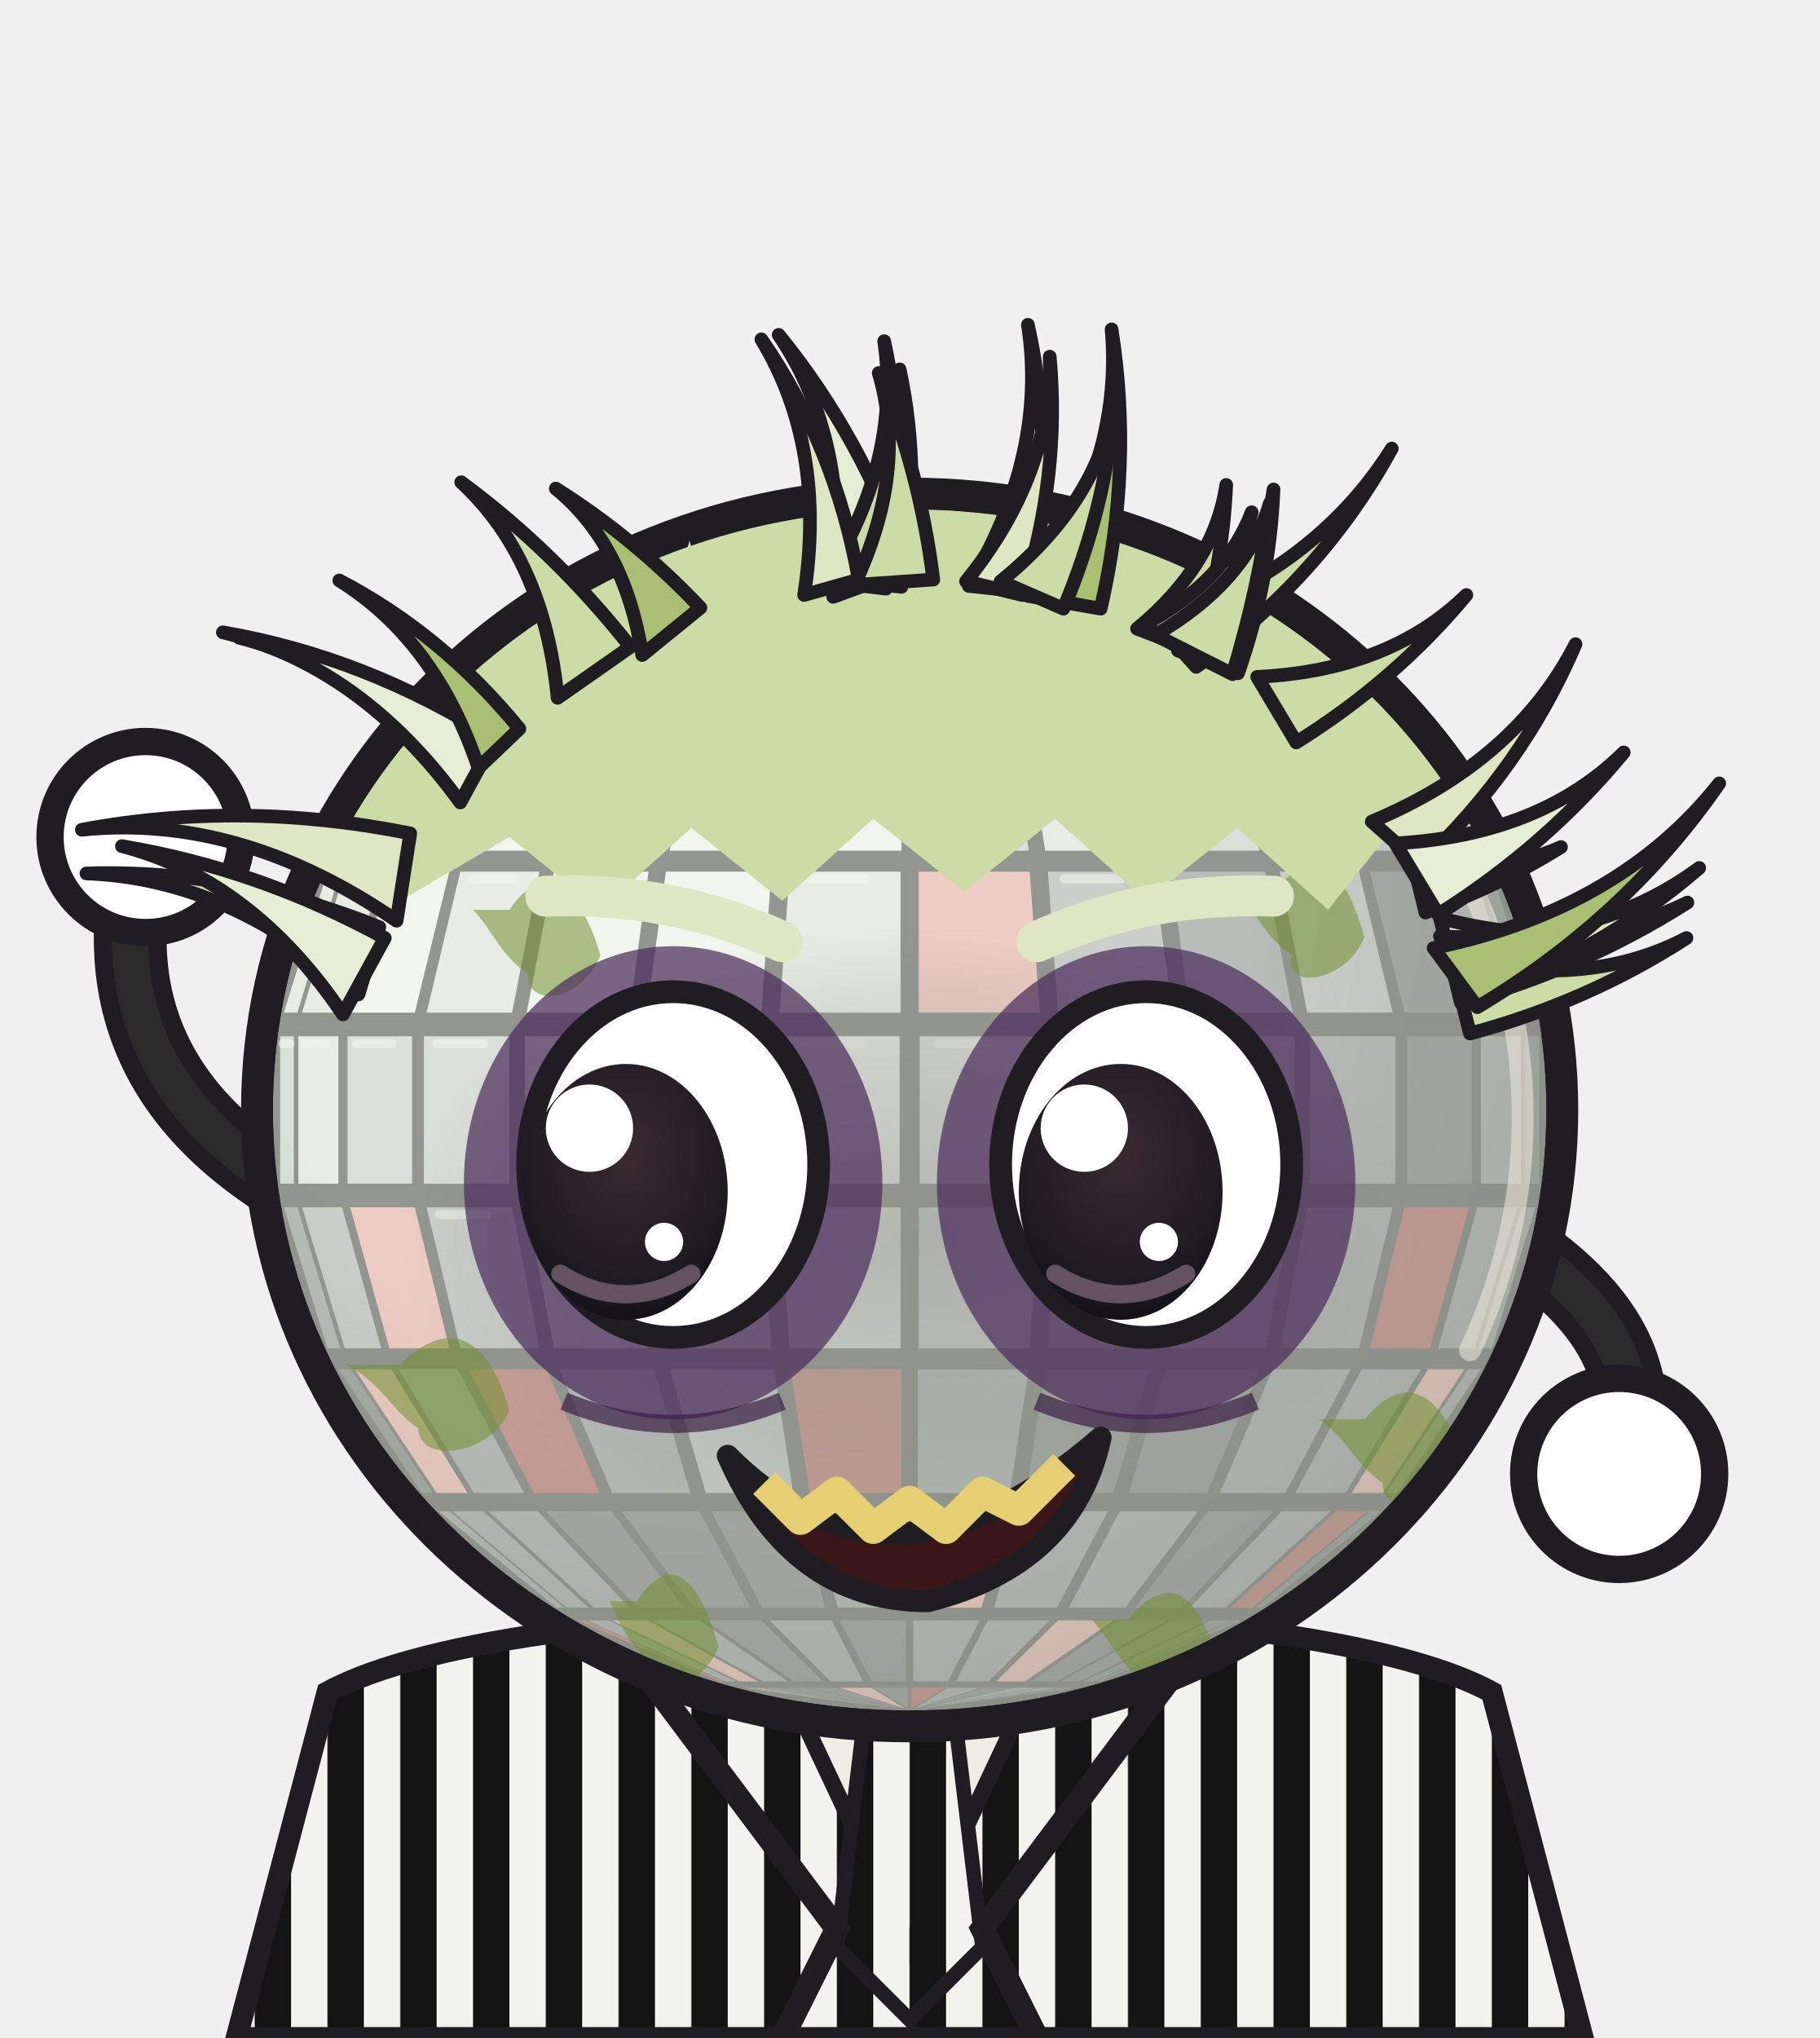
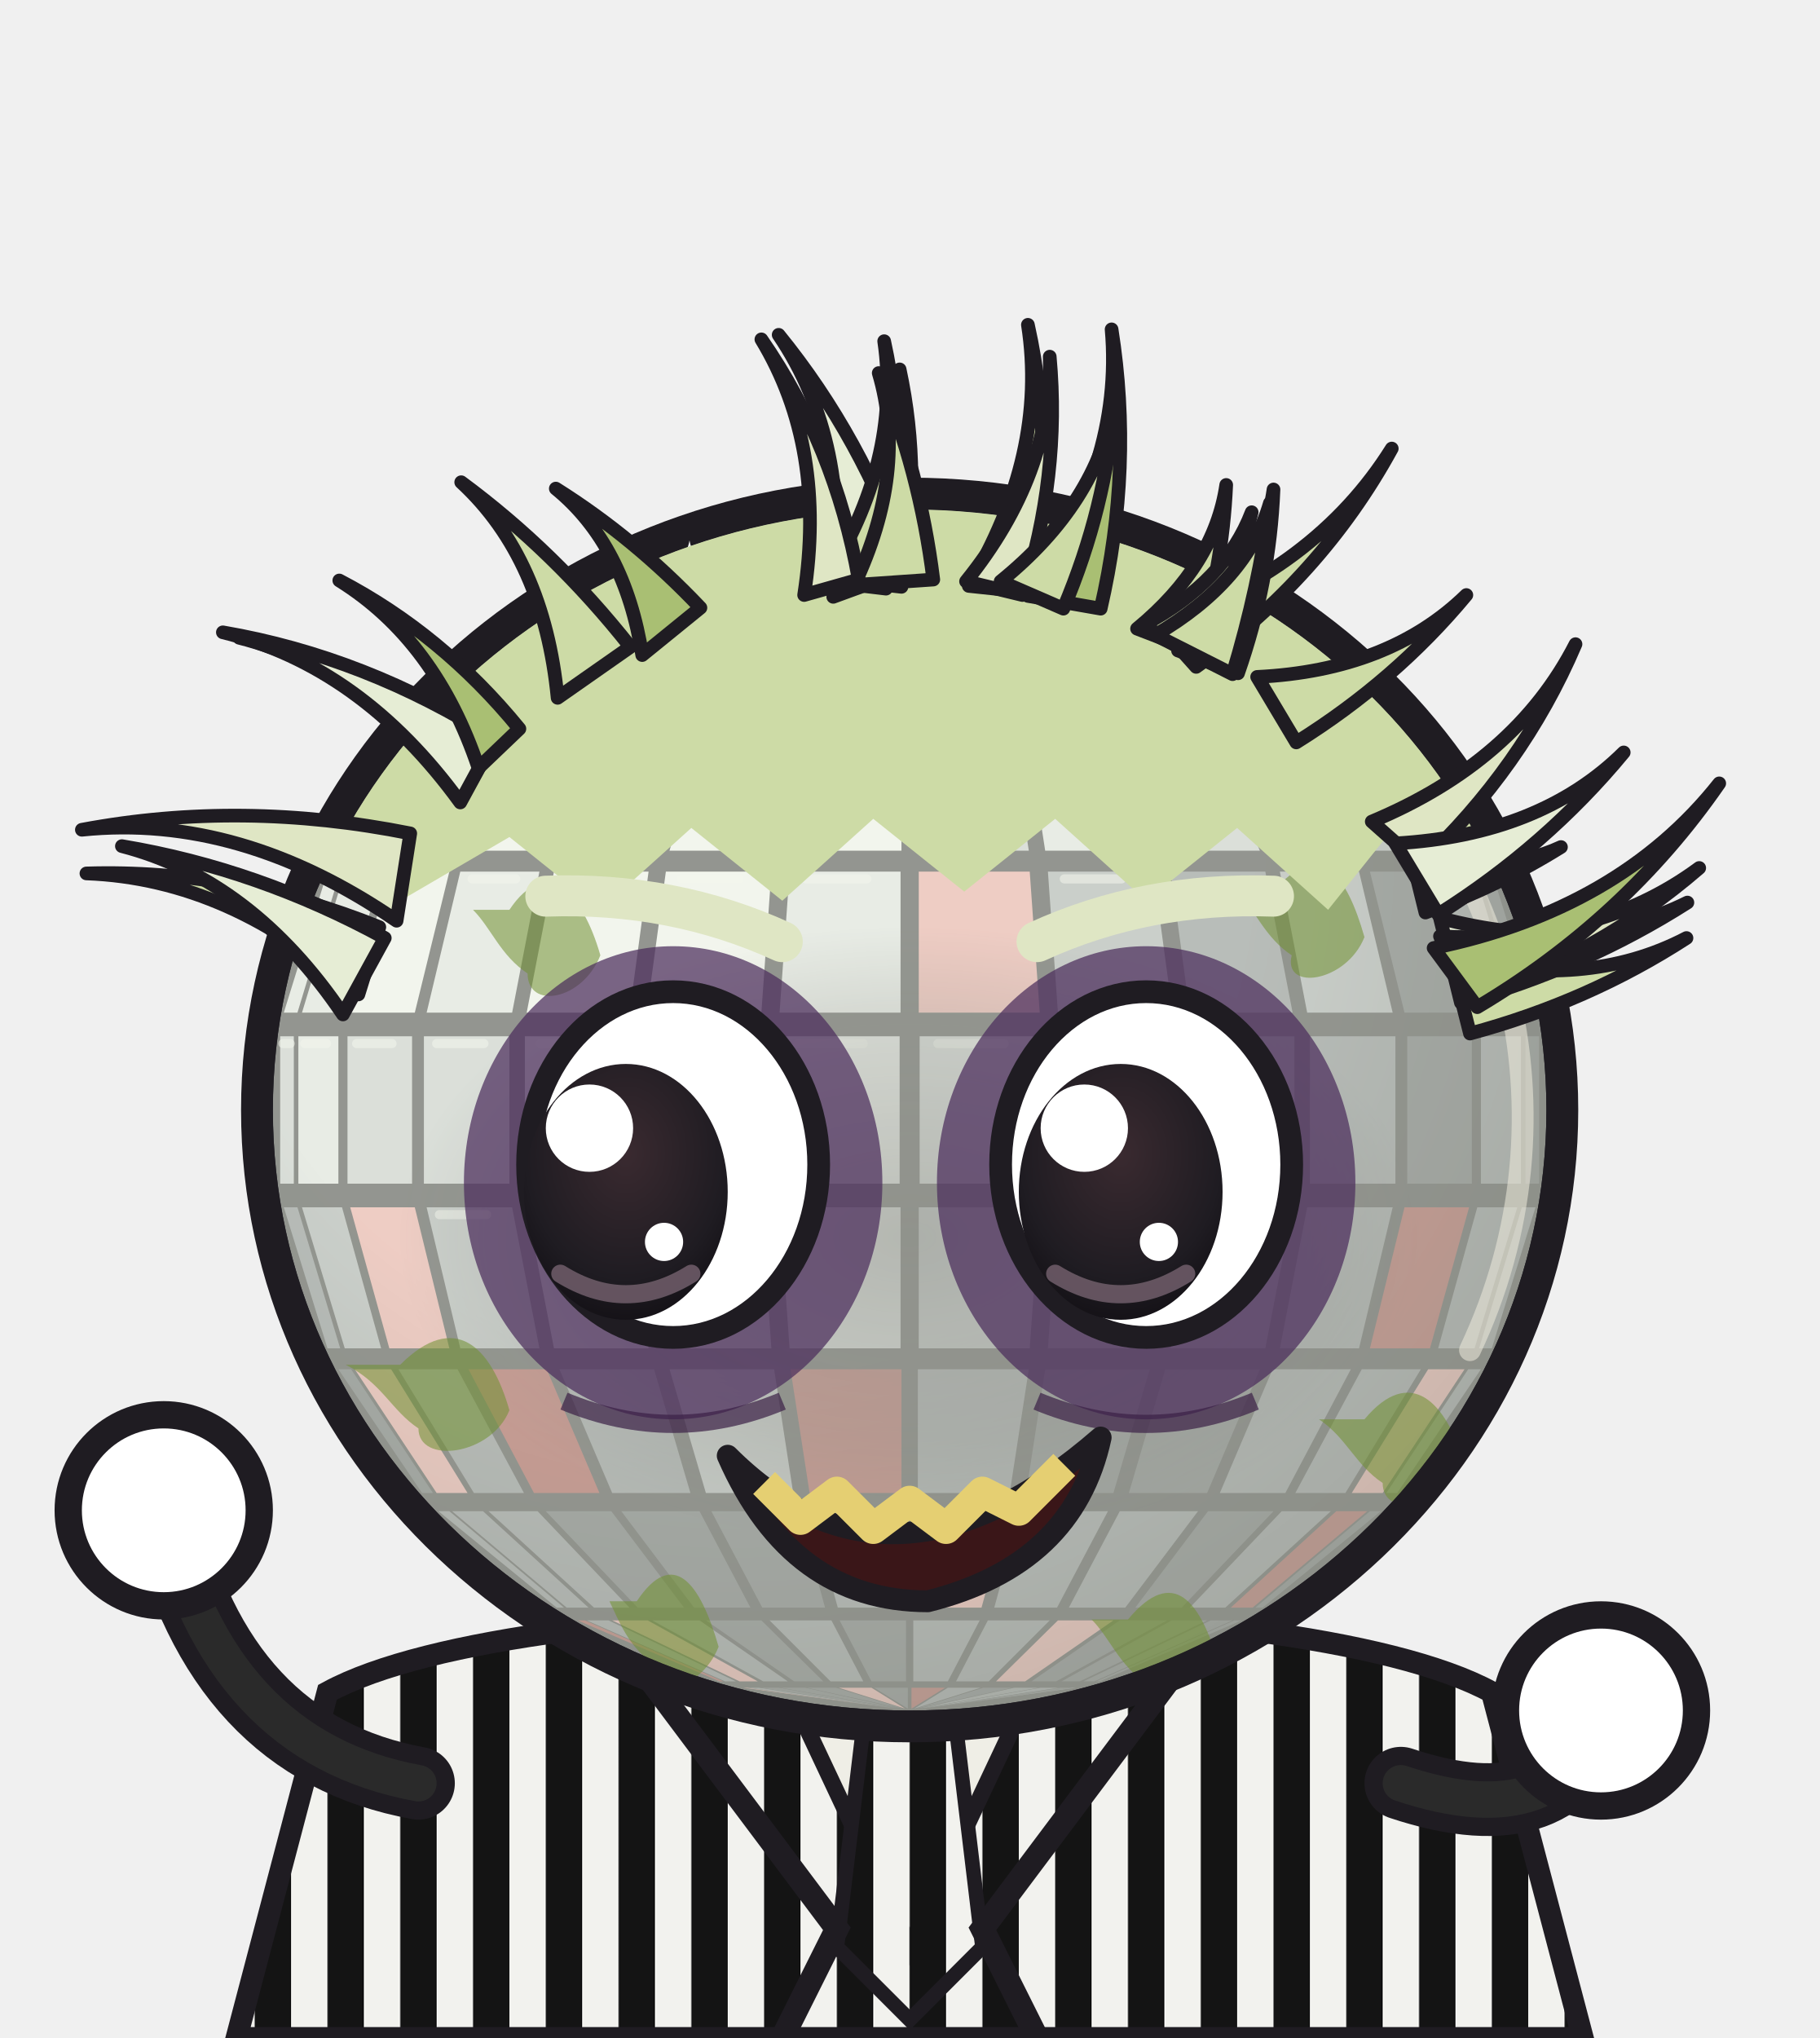
<svg xmlns="http://www.w3.org/2000/svg" viewBox="0 0 200 224" role="img" aria-label="Globinho fantasiado de fantasma de terno listrado, cabelo verde e olheiras">
-   <style>*{transform-box:view-box}.espia{transform-origin:100px 190px;animation:ginga 1s ease-in-out infinite alternate}@keyframes ginga{from{transform:rotate(-8deg)}to{transform:rotate(3deg)}}.braco-esq{animation:tchau .34s ease-in-out infinite alternate}@keyframes tchau{from{transform:rotate(-26deg)}to{transform:rotate(30deg)}}.olhos{animation:fecha 2.2s infinite}.palpebra{animation:abre 2.2s infinite}@keyframes fecha{0%,86%,100%{opacity:1}89%,94%{opacity:0}}@keyframes abre{0%,86%,100%{opacity:0}89%,94%{opacity:1}}@media (prefers-reduced-motion: reduce){*{animation:none!important}}</style>
+   <style>*{transform-box:view-box}.espia{transform-origin:100px 190px;animation:ginga 1s ease-in-out infinite alternate}@keyframes ginga{from{transform:rotate(-8deg)}to{transform:rotate(3deg)}}.braco-esq{animation:tchau .34s ease-in-out infinite alternate}@keyframes tchau{from{transform:rotate(-20deg)}to{transform:rotate(22deg)}}.olhos{animation:fecha 2.2s infinite}.palpebra{animation:abre 2.2s infinite}@keyframes fecha{0%,86%,100%{opacity:1}89%,94%{opacity:0}}@keyframes abre{0%,86%,100%{opacity:0}89%,94%{opacity:1}}@media (prefers-reduced-motion: reduce){*{animation:none!important}}</style>
  <defs>
    <clipPath id="cH2">
      <ellipse cx="100" cy="122" rx="70" ry="66" />
    </clipPath>
    <radialGradient id="sH2" cx="0.36" cy="0.3" r="0.82">
      <stop offset="0.5" stop-color="#000" stop-opacity="0" />
      <stop offset="1" stop-color="#000" stop-opacity="0.4" />
    </radialGradient>
    <radialGradient id="rH2" cx="0.5" cy="0.5" r="0.5">
      <stop offset="0" stop-color="#1F1C22" stop-opacity="0.5" />
      <stop offset="0.65" stop-color="#1F1C22" stop-opacity="0.26" />
      <stop offset="1" stop-color="#1F1C22" stop-opacity="0" />
    </radialGradient>
    <radialGradient id="iH2" cx="0.5" cy="0.35" r="0.7">
      <stop offset="0" stop-color="#3A2A30" />
      <stop offset="0.7" stop-color="#1F1C22" />
      <stop offset="1" stop-color="#120F14" />
    </radialGradient>
    <linearGradient id="tH2" x1="0" y1="0" x2="1" y2="0">
      <stop offset="0" stop-color="#7C808B" />
      <stop offset="0.35" stop-color="#FCFCFE" />
      <stop offset="1" stop-color="#A5A9B2" />
    </linearGradient>
  </defs>
  <defs>
    <pattern id="stH2" width="8" height="10" patternUnits="userSpaceOnUse">
      <rect x="0.0" width="4.0" height="10" fill="#f2f2ee" />
      <rect x="4.0" width="4.0" height="10" fill="#141414" />
    </pattern>
  </defs>
  <g class="espia">
    <path d="M36,186 C58,174 142,174 164,186 L174,224 L26,224Z" fill="url(#stH2)" stroke="#1F1C22" stroke-width="2.4" />
    <path d="M84,180 L100,214 L116,180Z" fill="#efeee6" stroke="#1F1C22" stroke-width="1.8" />
    <path d="M95,189 L105,189 L108,214 L100,222 L92,214Z" fill="url(#stH2)" stroke="#1F1C22" stroke-width="1.6" />
    <path d="M68,180 L92,212 L86,224 M132,180 L108,212 L114,224" fill="none" stroke="#1F1C22" stroke-width="2.6" />
-     <g class="braco braco-esq" style="transform-origin:38px 134px">
-       <path d="M38,134 Q8,120 16,92" fill="none" stroke="#1F1C22" stroke-width="8" stroke-linecap="round" />
-       <path d="M38,134 Q8,120 16,92" fill="none" stroke="#2a2a2a" stroke-width="4" stroke-linecap="round" />
-       <circle cx="16" cy="92" r="10.5" fill="#FFFFFF" stroke="#1F1C22" stroke-width="3" />
-       <circle cx="19.5" cy="88" r="2.2" fill="#fff" opacity=".7" />
-     </g>
-     <g class="braco braco-dir" style="transform-origin:162px 134px">
-       <path d="M162,134 Q184,146 178,162" fill="none" stroke="#1F1C22" stroke-width="8" stroke-linecap="round" />
-       <path d="M162,134 Q184,146 178,162" fill="none" stroke="#2a2a2a" stroke-width="4" stroke-linecap="round" />
-       <circle cx="178" cy="162" r="10.5" fill="#FFFFFF" stroke="#1F1C22" stroke-width="3" />
-       <circle cx="181.5" cy="158" r="2.2" fill="#fff" opacity=".7" />
+     <g class="braco braco-esq" style="transform-origin:46px 196px">
+       <path d="M46,196 Q24,192 18,166" fill="none" stroke="#1F1C22" stroke-width="8" stroke-linecap="round" />
+       <path d="M46,196 Q24,192 18,166" fill="none" stroke="#2a2a2a" stroke-width="4" stroke-linecap="round" />
+       <circle cx="18" cy="166" r="10.5" fill="#FFFFFF" stroke="#1F1C22" stroke-width="3" />
+       <circle cx="21.5" cy="162" r="2.2" fill="#fff" opacity=".7" />
+     </g>
+     <g class="braco braco-dir" style="transform-origin:154px 196px">
+       <path d="M154,196 Q172,202 176,188" fill="none" stroke="#1F1C22" stroke-width="8" stroke-linecap="round" />
+       <path d="M154,196 Q172,202 176,188" fill="none" stroke="#2a2a2a" stroke-width="4" stroke-linecap="round" />
+       <circle cx="176" cy="188" r="10.5" fill="#FFFFFF" stroke="#1F1C22" stroke-width="3" />
+       <circle cx="179.5" cy="184" r="2.2" fill="#fff" opacity=".7" />
    </g>
    <g class="corpo">
      <ellipse cx="100" cy="122" rx="73.5" ry="69.5" fill="#1F1C22" />
      <g class="facetas" clip-path="url(#cH2)">
        <ellipse cx="100" cy="122" rx="70" ry="66" fill="#2A2930" />
        <path d="M98.6,56.2 L98.6,56.2 L82.1,58.5 L81.7,58.5Z" fill="#E6E8ED" />
        <path d="M98.7,56.2 L98.7,56.2 L83.4,58.5 L82.2,58.5Z" fill="#C9CCD3" />
        <path d="M98.8,56.2 L98.8,56.2 L85.6,58.5 L83.6,58.5Z" fill="#E6E8ED" />
        <path d="M99.0,56.2 L99.0,56.2 L88.5,58.5 L85.8,58.5Z" fill="#E6E8ED" />
        <path d="M99.3,56.2 L99.3,56.2 L91.9,58.5 L88.7,58.5Z" fill="#E6E8ED" />
        <path d="M99.5,56.2 L99.5,56.2 L95.8,58.5 L92.2,58.5Z" fill="#E6E8ED" />
        <path d="M99.8,56.2 L99.8,56.2 L99.8,58.5 L96.1,58.5Z" fill="#E6E8ED" />
        <path d="M100.2,56.2 L100.2,56.2 L103.9,58.5 L100.2,58.5Z" fill="#C9CCD3" />
        <path d="M100.5,56.2 L100.5,56.2 L107.8,58.5 L104.2,58.5Z" fill="#E6E8ED" />
        <path d="M100.7,56.2 L100.7,56.2 L111.3,58.5 L108.1,58.5Z" fill="#C9CCD3" />
        <path d="M101.0,56.2 L101.0,56.2 L114.2,58.5 L111.5,58.5Z" fill="#C9CCD3" />
        <path d="M101.2,56.2 L101.2,56.2 L116.4,58.5 L114.4,58.5Z" fill="#C9CCD3" />
        <path d="M101.3,56.2 L101.3,56.2 L117.8,58.5 L116.6,58.5Z" fill="#A5A9B2" />
        <path d="M101.4,56.2 L101.4,56.2 L118.3,58.5 L117.9,58.5Z" fill="#C9CCD3" />
        <path d="M79.1,59.2 L79.5,59.2 L64.3,65.9 L63.5,65.9Z" fill="#E6E8ED" />
        <path d="M79.7,59.2 L80.9,59.2 L66.9,65.9 L64.5,65.9Z" fill="#FCFCFE" />
        <path d="M81.3,59.2 L83.3,59.2 L71.2,65.9 L67.3,65.9Z" fill="#F4A3A3" />
        <path d="M83.9,59.2 L86.6,59.2 L76.9,65.9 L71.7,65.9Z" fill="#F4A3A3" />
        <path d="M87.3,59.2 L90.5,59.2 L83.7,65.9 L77.6,65.9Z" fill="#FCFCFE" />
        <path d="M91.3,59.2 L94.9,59.2 L91.4,65.9 L84.6,65.9Z" fill="#E6E8ED" />
        <path d="M95.8,59.2 L99.6,59.2 L99.6,65.9 L92.3,65.9Z" fill="#E6E8ED" />
        <path d="M100.4,59.2 L104.2,59.2 L107.7,65.9 L100.4,65.9Z" fill="#C9CCD3" />
        <path d="M105.1,59.2 L108.7,59.2 L115.4,65.9 L108.6,65.9Z" fill="#C9CCD3" />
        <path d="M109.5,59.2 L112.7,59.2 L122.4,65.9 L116.3,65.9Z" fill="#E6E8ED" />
        <path d="M113.4,59.2 L116.1,59.2 L128.3,65.9 L123.1,65.9Z" fill="#C9CCD3" />
        <path d="M116.7,59.2 L118.7,59.2 L132.7,65.9 L128.8,65.9Z" fill="#C9CCD3" />
        <path d="M119.1,59.2 L120.3,59.2 L135.5,65.9 L133.1,65.9Z" fill="#C9CCD3" />
        <path d="M120.5,59.2 L120.9,59.2 L136.5,65.9 L135.7,65.9Z" fill="#A5A9B2" />
        <path d="M61.2,67.3 L62.0,67.3 L49.4,77.9 L48.2,77.9Z" fill="#E6E8ED" />
        <path d="M62.3,67.3 L64.7,67.3 L53.1,77.9 L49.7,77.9Z" fill="#FCFCFE" />
        <path d="M65.3,67.3 L69.2,67.3 L59.1,77.9 L53.7,77.9Z" fill="#E6E8ED" />
        <path d="M70.1,67.3 L75.2,67.3 L67.2,77.9 L60.0,77.9Z" fill="#FCFCFE" />
        <path d="M76.3,67.3 L82.5,67.3 L76.9,77.9 L68.3,77.9Z" fill="#E6E8ED" />
        <path d="M83.8,67.3 L90.7,67.3 L87.8,77.9 L78.2,77.9Z" fill="#FCFCFE" />
        <path d="M92.1,67.3 L99.3,67.3 L99.3,77.9 L89.2,77.9Z" fill="#FCFCFE" />
        <path d="M100.7,67.3 L107.9,67.3 L110.8,77.9 L100.7,77.9Z" fill="#E6E8ED" />
        <path d="M109.3,67.3 L116.2,67.3 L121.8,77.9 L112.2,77.9Z" fill="#E6E8ED" />
        <path d="M117.5,67.3 L123.7,67.3 L131.7,77.9 L123.1,77.9Z" fill="#C9CCD3" />
        <path d="M124.8,67.3 L129.9,67.3 L140.0,77.9 L132.8,77.9Z" fill="#C9CCD3" />
        <path d="M130.8,67.3 L134.7,67.3 L146.3,77.9 L140.9,77.9Z" fill="#7C808B" />
        <path d="M135.3,67.3 L137.7,67.3 L150.3,77.9 L146.9,77.9Z" fill="#A5A9B2" />
        <path d="M138.0,67.3 L138.8,67.3 L151.8,77.9 L150.6,77.9Z" fill="#7C808B" />
        <path d="M46.4,79.9 L47.6,79.9 L38.6,93.5 L37.2,93.5Z" fill="#FCFCFE" />
        <path d="M48.0,79.9 L51.4,79.9 L43.0,93.5 L39.0,93.5Z" fill="#E6E8ED" />
        <path d="M52.1,79.9 L57.6,79.9 L50.3,93.5 L43.8,93.5Z" fill="#FCFCFE" />
        <path d="M58.7,79.9 L65.9,79.9 L60.1,93.5 L51.5,93.5Z" fill="#FCFCFE" />
        <path d="M67.3,79.9 L75.9,79.9 L71.9,93.5 L61.5,93.5Z" fill="#FCFCFE" />
        <path d="M77.6,79.9 L87.2,79.9 L85.1,93.5 L73.6,93.5Z" fill="#FCFCFE" />
        <path d="M89.0,79.9 L99.1,79.9 L99.1,93.5 L86.9,93.5Z" fill="#FCFCFE" />
        <path d="M100.9,79.9 L111.0,79.9 L113.1,93.5 L100.9,93.5Z" fill="#C9CCD3" />
        <path d="M112.8,79.9 L122.4,79.9 L126.4,93.5 L114.9,93.5Z" fill="#E6E8ED" />
        <path d="M124.1,79.9 L132.7,79.9 L138.5,93.5 L128.1,93.5Z" fill="#C9CCD3" />
        <path d="M134.1,79.9 L141.3,79.9 L148.5,93.5 L139.9,93.5Z" fill="#7C808B" />
        <path d="M142.4,79.9 L147.9,79.9 L156.2,93.5 L149.7,93.5Z" fill="#A5A9B2" />
        <path d="M148.6,79.9 L152.0,79.9 L161.0,93.5 L157.0,93.5Z" fill="#555862" />
        <path d="M152.4,79.9 L153.6,79.9 L162.8,93.5 L161.4,93.5Z" fill="#555862" />
        <path d="M36.0,95.8 L37.4,95.8 L32.7,111.3 L31.2,111.3Z" fill="#E6E8ED" />
        <path d="M37.9,95.8 L41.9,95.8 L37.6,111.3 L33.2,111.3Z" fill="#E6E8ED" />
        <path d="M42.8,95.8 L49.4,95.8 L45.6,111.3 L38.5,111.3Z" fill="#FCFCFE" />
        <path d="M50.6,95.8 L59.3,95.8 L56.3,111.3 L46.9,111.3Z" fill="#E6E8ED" />
        <path d="M60.9,95.8 L71.3,95.8 L69.2,111.3 L57.9,111.3Z" fill="#FCFCFE" />
        <path d="M73.2,95.8 L84.8,95.8 L83.7,111.3 L71.1,111.3Z" fill="#FCFCFE" />
        <path d="M86.8,95.8 L99.0,95.8 L99.0,111.3 L85.7,111.3Z" fill="#E6E8ED" />
        <path d="M101.0,95.8 L113.2,95.8 L114.3,111.3 L101.0,111.3Z" fill="#F4A3A3" />
        <path d="M115.2,95.8 L126.8,95.8 L128.9,111.3 L116.3,111.3Z" fill="#A5A9B2" />
        <path d="M128.7,95.8 L139.1,95.8 L142.1,111.3 L130.8,111.3Z" fill="#7C808B" />
        <path d="M140.7,95.8 L149.4,95.8 L153.1,111.3 L143.7,111.3Z" fill="#A5A9B2" />
        <path d="M150.6,95.8 L157.2,95.8 L161.5,111.3 L154.4,111.3Z" fill="#555862" />
        <path d="M158.1,95.8 L162.1,95.8 L166.8,111.3 L162.4,111.3Z" fill="#7C808B" />
        <path d="M162.6,95.8 L164.0,95.8 L168.8,111.3 L167.3,111.3Z" fill="#555862" />
        <path d="M30.8,113.9 L32.3,113.9 L32.3,130.1 L30.8,130.1Z" fill="#C9CCD3" />
        <path d="M32.8,113.9 L37.2,113.9 L37.2,130.1 L32.8,130.1Z" fill="#E6E8ED" />
        <path d="M38.2,113.9 L45.3,113.9 L45.3,130.1 L38.2,130.1Z" fill="#C9CCD3" />
        <path d="M46.6,113.9 L56.0,113.9 L56.0,130.1 L46.6,130.1Z" fill="#C9CCD3" />
        <path d="M57.7,113.9 L69.0,113.9 L69.0,130.1 L57.7,130.1Z" fill="#E6E8ED" />
        <path d="M71.0,113.9 L83.6,113.9 L83.6,130.1 L71.0,130.1Z" fill="#E6E8ED" />
        <path d="M85.7,113.9 L98.9,113.9 L98.9,130.1 L85.7,130.1Z" fill="#E6E8ED" />
        <path d="M101.1,113.9 L114.3,113.9 L114.3,130.1 L101.1,130.1Z" fill="#C9CCD3" />
        <path d="M116.4,113.9 L129.0,113.9 L129.0,130.1 L116.4,130.1Z" fill="#A33A3A" />
        <path d="M131.0,113.9 L142.3,113.9 L142.3,130.1 L131.0,130.1Z" fill="#7C808B" />
        <path d="M144.0,113.9 L153.4,113.9 L153.4,130.1 L144.0,130.1Z" fill="#7C808B" />
        <path d="M154.7,113.9 L161.8,113.9 L161.8,130.1 L154.7,130.1Z" fill="#555862" />
        <path d="M162.8,113.9 L167.2,113.9 L167.2,130.1 L162.8,130.1Z" fill="#7C808B" />
        <path d="M167.7,113.9 L169.2,113.9 L169.2,130.1 L167.7,130.1Z" fill="#555862" />
        <path d="M31.2,132.7 L32.7,132.7 L37.4,148.2 L36.0,148.2Z" fill="#7C808B" />
        <path d="M33.2,132.7 L37.6,132.7 L41.9,148.2 L37.9,148.2Z" fill="#A5A9B2" />
        <path d="M38.5,132.7 L45.6,132.7 L49.4,148.2 L42.8,148.2Z" fill="#F4A3A3" />
        <path d="M46.9,132.7 L56.3,132.7 L59.3,148.2 L50.6,148.2Z" fill="#A5A9B2" />
        <path d="M57.9,132.7 L69.2,132.7 L71.3,148.2 L60.9,148.2Z" fill="#C9CCD3" />
        <path d="M71.1,132.7 L83.7,132.7 L84.8,148.2 L73.2,148.2Z" fill="#C9CCD3" />
        <path d="M85.7,132.7 L99.0,132.7 L99.0,148.2 L86.8,148.2Z" fill="#C9CCD3" />
        <path d="M101.0,132.7 L114.3,132.7 L113.2,148.2 L101.0,148.2Z" fill="#A5A9B2" />
        <path d="M116.3,132.7 L128.9,132.7 L126.8,148.2 L115.2,148.2Z" fill="#7C808B" />
        <path d="M130.8,132.7 L142.1,132.7 L139.1,148.2 L128.7,148.2Z" fill="#7C808B" />
        <path d="M143.7,132.7 L153.1,132.7 L149.4,148.2 L140.7,148.2Z" fill="#7C808B" />
        <path d="M154.4,132.7 L161.5,132.7 L157.2,148.2 L150.6,148.2Z" fill="#A33A3A" />
        <path d="M162.4,132.7 L166.8,132.7 L162.1,148.2 L158.1,148.2Z" fill="#7C808B" />
        <path d="M167.3,132.7 L168.8,132.7 L164.0,148.2 L162.6,148.2Z" fill="#7C808B" />
        <path d="M37.2,150.5 L38.6,150.5 L47.6,164.1 L46.4,164.1Z" fill="#555862" />
        <path d="M39.0,150.5 L43.0,150.5 L51.4,164.1 L48.0,164.1Z" fill="#F4A3A3" />
        <path d="M43.8,150.5 L50.3,150.5 L57.6,164.1 L52.1,164.1Z" fill="#7C808B" />
        <path d="M51.5,150.5 L60.1,150.5 L65.9,164.1 L58.7,164.1Z" fill="#A33A3A" />
        <path d="M61.5,150.5 L71.9,150.5 L75.9,164.1 L67.3,164.1Z" fill="#7C808B" />
        <path d="M73.6,150.5 L85.1,150.5 L87.2,164.1 L77.6,164.1Z" fill="#A5A9B2" />
        <path d="M86.9,150.5 L99.1,150.5 L99.1,164.1 L89.0,164.1Z" fill="#A33A3A" />
        <path d="M100.9,150.5 L113.1,150.5 L111.0,164.1 L100.9,164.1Z" fill="#7C808B" />
        <path d="M114.9,150.5 L126.4,150.5 L122.4,164.1 L112.8,164.1Z" fill="#555862" />
        <path d="M128.1,150.5 L138.5,150.5 L132.7,164.1 L124.1,164.1Z" fill="#555862" />
        <path d="M139.9,150.5 L148.5,150.5 L141.3,164.1 L134.1,164.1Z" fill="#7C808B" />
        <path d="M149.7,150.5 L156.2,150.5 L147.9,164.1 L142.4,164.1Z" fill="#7C808B" />
        <path d="M157.0,150.5 L161.0,150.5 L152.0,164.1 L148.6,164.1Z" fill="#F4A3A3" />
        <path d="M161.4,150.5 L162.8,150.5 L153.6,164.1 L152.4,164.1Z" fill="#7C808B" />
        <path d="M48.2,166.1 L49.4,166.1 L62.0,176.7 L61.2,176.7Z" fill="#7C808B" />
        <path d="M49.7,166.1 L53.1,166.1 L64.7,176.7 L62.3,176.7Z" fill="#7C808B" />
        <path d="M53.7,166.1 L59.1,166.1 L69.2,176.7 L65.3,176.7Z" fill="#7C808B" />
        <path d="M60.0,166.1 L67.2,166.1 L75.2,176.7 L70.1,176.7Z" fill="#555862" />
        <path d="M68.3,166.1 L76.9,166.1 L82.5,176.7 L76.3,176.7Z" fill="#555862" />
        <path d="M78.2,166.1 L87.8,166.1 L90.7,176.7 L83.8,176.7Z" fill="#555862" />
        <path d="M89.2,166.1 L99.3,166.1 L99.3,176.7 L92.1,176.7Z" fill="#7C808B" />
        <path d="M100.7,166.1 L110.8,166.1 L107.9,176.7 L100.7,176.7Z" fill="#F4A3A3" />
        <path d="M112.2,166.1 L121.8,166.1 L116.2,176.7 L109.3,176.7Z" fill="#7C808B" />
        <path d="M123.1,166.1 L131.7,166.1 L123.7,176.7 L117.5,176.7Z" fill="#7C808B" />
        <path d="M132.8,166.1 L140.0,166.1 L129.9,176.7 L124.8,176.7Z" fill="#555862" />
        <path d="M140.9,166.1 L146.3,166.1 L134.7,176.7 L130.8,176.7Z" fill="#7C808B" />
        <path d="M146.9,166.1 L150.3,166.1 L137.7,176.7 L135.3,176.7Z" fill="#A33A3A" />
        <path d="M150.6,166.1 L151.8,166.1 L138.8,176.7 L138.0,176.7Z" fill="#555862" />
        <path d="M63.5,178.1 L64.3,178.1 L79.5,184.8 L79.1,184.8Z" fill="#A33A3A" />
        <path d="M64.5,178.1 L66.9,178.1 L80.9,184.8 L79.7,184.8Z" fill="#7C808B" />
        <path d="M67.3,178.1 L71.2,178.1 L83.3,184.8 L81.3,184.8Z" fill="#F4A3A3" />
        <path d="M71.7,178.1 L76.9,178.1 L86.6,184.8 L83.9,184.8Z" fill="#7C808B" />
        <path d="M77.6,178.1 L83.7,178.1 L90.5,184.8 L87.3,184.8Z" fill="#555862" />
        <path d="M84.6,178.1 L91.4,178.1 L94.9,184.8 L91.3,184.8Z" fill="#7C808B" />
        <path d="M92.3,178.1 L99.6,178.1 L99.6,184.8 L95.8,184.8Z" fill="#555862" />
        <path d="M100.4,178.1 L107.7,178.1 L104.2,184.8 L100.4,184.8Z" fill="#7C808B" />
        <path d="M108.6,178.1 L115.4,178.1 L108.7,184.8 L105.1,184.8Z" fill="#7C808B" />
        <path d="M116.3,178.1 L122.4,178.1 L112.7,184.8 L109.5,184.8Z" fill="#F4A3A3" />
        <path d="M123.1,178.1 L128.3,178.1 L116.1,184.8 L113.4,184.8Z" fill="#555862" />
        <path d="M128.8,178.1 L132.7,178.1 L118.7,184.8 L116.7,184.8Z" fill="#555862" />
        <path d="M133.1,178.1 L135.5,178.1 L120.3,184.8 L119.1,184.8Z" fill="#555862" />
        <path d="M135.7,178.1 L136.5,178.1 L120.9,184.8 L120.5,184.8Z" fill="#555862" />
        <path d="M81.7,185.5 L82.1,185.5 L98.6,187.8 L98.6,187.8Z" fill="#F4A3A3" />
        <path d="M82.2,185.5 L83.4,185.5 L98.7,187.8 L98.7,187.8Z" fill="#7C808B" />
        <path d="M83.6,185.5 L85.6,185.5 L98.8,187.8 L98.8,187.8Z" fill="#555862" />
        <path d="M85.8,185.5 L88.5,185.5 L99.0,187.8 L99.0,187.8Z" fill="#555862" />
        <path d="M88.7,185.5 L91.9,185.5 L99.3,187.8 L99.3,187.8Z" fill="#555862" />
        <path d="M92.2,185.5 L95.8,185.5 L99.5,187.8 L99.5,187.8Z" fill="#F4A3A3" />
        <path d="M96.1,185.5 L99.8,185.5 L99.8,187.8 L99.8,187.8Z" fill="#555862" />
        <path d="M100.2,185.5 L103.9,185.5 L100.2,187.8 L100.2,187.8Z" fill="#A33A3A" />
        <path d="M104.2,185.5 L107.8,185.5 L100.5,187.8 L100.5,187.8Z" fill="#7C808B" />
        <path d="M108.1,185.5 L111.3,185.5 L100.7,187.8 L100.7,187.8Z" fill="#555862" />
        <path d="M111.5,185.5 L114.2,185.5 L101.0,187.8 L101.0,187.8Z" fill="#7C808B" />
        <path d="M114.4,185.5 L116.4,185.5 L101.2,187.8 L101.2,187.8Z" fill="#7C808B" />
        <path d="M116.6,185.5 L117.8,185.5 L101.3,187.8 L101.3,187.8Z" fill="#555862" />
        <path d="M117.9,185.5 L118.3,185.5 L101.4,187.8 L101.4,187.8Z" fill="#7C808B" />
        <path d="M98.6,57.0 L98.6,57.0 M98.7,57.0 L98.7,57.0 M98.8,57.0 L98.8,57.0 M99.0,57.0 L99.0,57.0 M99.3,57.0 L99.3,57.0 M99.5,57.0 L99.5,57.0 M99.8,57.0 L99.8,57.0 M100.2,57.0 L100.2,57.0 M100.5,57.0 L100.5,57.0 M100.7,57.0 L100.7,57.0 M101.0,57.0 L101.0,57.0 M101.2,57.0 L101.2,57.0 M101.3,57.0 L101.3,57.0 M101.4,57.0 L101.4,57.0 M79.1,60.0 L79.4,60.0 M79.9,60.0 L80.6,60.0 M87.8,60.0 L89.5,60.0 M91.9,60.0 L93.8,60.0 M96.3,60.0 L98.4,60.0 M101.0,60.0 L103.1,60.0 M105.6,60.0 L107.6,60.0 M110.0,60.0 L111.7,60.0 M113.8,60.0 L115.3,60.0 M117.0,60.0 L118.1,60.0 M61.3,68.1 L61.8,68.1 M62.7,68.1 L64.0,68.1 M65.9,68.1 L68.0,68.1 M70.9,68.1 L73.7,68.1 M77.3,68.1 L80.7,68.1 M84.8,68.1 L88.6,68.1 M93.1,68.1 L97.1,68.1 M101.8,68.1 L105.8,68.1 M110.4,68.1 L114.1,68.1 M118.4,68.1 L121.8,68.1 M125.5,68.1 L128.4,68.1 M46.6,80.7 L47.2,80.7 M48.5,80.7 L50.3,80.7 M53.0,80.7 L55.9,80.7 M59.8,80.7 L63.7,80.7 M68.6,80.7 L73.4,80.7 M79.0,80.7 L84.3,80.7 M90.5,80.7 L96.1,80.7 M102.4,80.7 L108.0,80.7 M114.2,80.7 L119.5,80.7 M125.3,80.7 L130.1,80.7 M36.3,96.6 L37.0,96.6 M38.5,96.6 L40.7,96.6 M43.8,96.6 L47.4,96.6 M51.9,96.6 L56.7,96.6 M62.5,96.6 L68.2,96.6 M74.9,96.6 L81.3,96.6 M88.6,96.6 L95.3,96.6 M117.0,96.6 L123.3,96.6 M31.1,114.7 L31.9,114.7 M33.5,114.7 L35.9,114.7 M39.2,114.7 L43.1,114.7 M48.0,114.7 L53.2,114.7 M59.4,114.7 L65.6,114.7 M72.9,114.7 L79.8,114.7 M87.7,114.7 L94.9,114.7 M103.1,114.7 L110.4,114.7 M48.3,133.5 L53.5,133.5 M59.6,133.5 L65.8,133.5 M73.0,133.5 L79.9,133.5" fill="none" stroke="#fff" stroke-width="1" stroke-linecap="round" opacity="0.55" />
      </g>
      <ellipse cx="100" cy="122" rx="70" ry="66" fill="url(#sH2)" />
      <path d="M143.4,74.48 A67,63 0 0 1 161.6,148.4" fill="none" stroke="#F6E7DA" stroke-width="2.4" stroke-linecap="round" opacity="0.55" />
      <ellipse class="reflexo" cx="65.0" cy="82.4" rx="12.6" ry="5.94" fill="#fff" opacity="0.92" transform="rotate(-38 65.0 82.4)" />
      <circle cx="81.1" cy="72.5" r="3.2" fill="#fff" opacity="0.9" />
      <g class="cintilas">
        <path class="cintila" d="M93.1,54.1 Q93.6,56.8 96.3,57.3 Q93.6,57.8 93.1,60.5 Q92.6,57.8 89.9,57.3 Q92.6,56.8 93.1,54.1Z" fill="#FFFFFF" opacity="0.95" />
        <path class="cintila" d="M94.8,54.1 Q95.3,56.8 98.0,57.3 Q95.3,57.8 94.8,60.5 Q94.3,57.8 91.6,57.3 Q94.3,56.8 94.8,54.1Z" fill="#FFFFFF" opacity="0.95" />
        <path class="cintila" d="M75.8,59.4 Q76.3,62.1 79.0,62.6 Q76.3,63.1 75.8,65.8 Q75.3,63.1 72.6,62.6 Q75.3,62.1 75.8,59.4Z" fill="#FFFFFF" opacity="0.95" />
        <path class="cintila" d="M79.8,59.4 Q80.3,62.1 83.0,62.6 Q80.3,63.1 79.8,65.8 Q79.3,63.1 76.6,62.6 Q79.3,62.1 79.8,59.4Z" fill="#FFFFFF" opacity="0.95" />
      </g>
    </g>
    <ellipse cx="100" cy="136" rx="56.0" ry="34.32" fill="url(#rH2)" />
    <g clip-path="url(#cH2)">
      <ellipse cx="100" cy="122" rx="70" ry="66" fill="#e9eedf" opacity="0.55" />
    </g>
    <g clip-path="url(#cH2)">
      <path d="M44,150 c6,-6 10,-2 12,5 c-2,5 -10,6 -10,2 c-3,-2 -4,-5 -8,-7Z" fill="#6f8f2f" opacity=".55" />
      <path d="M150,156 c5,-6 9,-2 11,5 c-2,5 -9,6 -9,2 c-3,-2 -4,-5 -7,-7Z" fill="#6f8f2f" opacity=".55" />
      <path d="M56,100 c4,-6 8,-2 10,5 c-2,5 -8,6 -8,2 c-3,-2 -4,-5 -6,-7Z" fill="#6f8f2f" opacity=".55" />
      <path d="M140,98 c5,-6 8,-2 10,5 c-2,5 -9,6 -8,2 c-3,-2 -4,-5 -6,-7Z" fill="#6f8f2f" opacity=".55" />
      <path d="M70,176 c4,-6 7,-2 9,5 c-2,5 -8,6 -7,2 c-3,-2 -4,-5 -5,-7Z" fill="#6f8f2f" opacity=".55" />
      <path d="M124,178 c5,-6 8,-2 10,5 c-2,5 -9,6 -8,2 c-3,-2 -4,-5 -6,-7Z" fill="#6f8f2f" opacity=".55" />
    </g>
    <g clip-path="url(#cH2)">
      <path d="M28,56 L172,56 L172,92 L162,98 L154,90 L146,100 L136,91 L126,99 L116,90 L106,98 L96,90 L86,99 L76,91 L66,100 L56,92 L44,99 L28,94Z" fill="#cddba6" />
    </g>
    <ellipse cx="74" cy="130" rx="23" ry="26" fill="#4b2c5c" opacity=".72" />
    <path d="M62,154 Q74,159 86,154" stroke="#3a2046" stroke-width="2" fill="none" opacity=".7" />
    <ellipse cx="126" cy="130" rx="23" ry="26" fill="#4b2c5c" opacity=".72" />
    <path d="M114,154 Q126,159 138,154" stroke="#3a2046" stroke-width="2" fill="none" opacity=".7" />
    <g class="olhos olhos-normal">
      <ellipse cx="74" cy="128" rx="16" ry="19" fill="#FFFFFF" stroke="#1F1C22" stroke-width="2.5" />
      <g class="pupila">
        <ellipse cx="68.8" cy="131" rx="11.2" ry="14.06" fill="url(#iH2)" />
        <path d="M61.6,140 Q68.8,144.5 76.0,140" fill="none" stroke="#6B5A66" stroke-width="2" stroke-linecap="round" opacity="0.9" />
        <circle cx="64.8" cy="124" r="4.8" fill="#fff" />
        <circle cx="73.0" cy="136.5" r="2.1" fill="#fff" />
      </g>
      <ellipse cx="126" cy="128" rx="16" ry="19" fill="#FFFFFF" stroke="#1F1C22" stroke-width="2.5" />
      <g class="pupila">
        <ellipse cx="123.2" cy="131" rx="11.2" ry="14.06" fill="url(#iH2)" />
        <path d="M116.0,140 Q123.2,144.5 130.4,140" fill="none" stroke="#6B5A66" stroke-width="2" stroke-linecap="round" opacity="0.9" />
        <circle cx="119.2" cy="124" r="4.8" fill="#fff" />
        <circle cx="127.4" cy="136.5" r="2.1" fill="#fff" />
      </g>
    </g>
    <g class="palpebra" opacity="0">
      <path d="M57,128 Q74,141 91,128" fill="none" stroke="#1F1C22" stroke-width="4.5" stroke-linecap="round" />
      <path d="M109,128 Q126,141 143,128" fill="none" stroke="#1F1C22" stroke-width="4.5" stroke-linecap="round" />
    </g>
    <path data-aud="rosto" d="M80,160 Q98,178 121,158 Q118,172 102,176 Q87,176 80,160Z" fill="#3a1618" stroke="#1F1C22" stroke-width="2.4" stroke-linejoin="round" />
    <path data-aud="rosto" d="M84,163 L88,167 L92,164 L96,168 L100,165 L104,168 L108,164 L112,166 L117,161" fill="none" stroke="#e5cf72" stroke-width="3.4" stroke-linejoin="round" />
    <path d="M60,98.5 Q74,98 86,103.5" fill="none" stroke="#dfe6c4" stroke-width="4.5" stroke-linecap="round" />
    <path d="M140,98.5 Q126,98 114,103.5" fill="none" stroke="#dfe6c4" stroke-width="4.5" stroke-linecap="round" />
    <path d="M99.8,62.6 Q94.8,48.1 85.6,36.8 Q93.6,48.6 91.6,65.6Z" fill="#e6edd5" stroke="#1F1C22" stroke-width="1.5" stroke-linejoin="round" />
    <path d="M161.6,113.6 Q174.6,110.1 185.4,103.1 Q174.3,108.9 159.5,105.3Z" fill="#cddba6" stroke="#1F1C22" stroke-width="1.5" stroke-linejoin="round" />
    <path d="M113.1,65.1 Q116.2,50.0 113.0,35.7 Q115.2,49.9 106.5,64.4Z" fill="#cddba6" stroke="#1F1C22" stroke-width="1.5" stroke-linejoin="round" />
    <path d="M77.0,66.8 Q69.7,59.1 61.1,53.7 Q68.7,59.9 70.6,72.0Z" fill="#a9bf73" stroke="#1F1C22" stroke-width="1.5" stroke-linejoin="round" />
    <path d="M131.5,73.3 Q145.3,63.4 153.0,49.3 Q144.6,62.7 127.3,68.6Z" fill="#cddba6" stroke="#1F1C22" stroke-width="1.5" stroke-linejoin="round" />
    <path d="M45.1,91.6 Q26.6,87.9 9.0,91.2 Q26.4,89.4 43.6,101.2Z" fill="#dfe6c4" stroke="#1F1C22" stroke-width="1.5" stroke-linejoin="round" />
    <path d="M160.6,110.2 Q174.2,106.4 185.5,99.2 Q173.8,105.0 158.3,100.9Z" fill="#e6edd5" stroke="#1F1C22" stroke-width="1.5" stroke-linejoin="round" />
    <path d="M112.4,65.4 Q116.6,52.3 115.4,39.2 Q115.7,52.1 106.2,63.9Z" fill="#dfe6c4" stroke="#1F1C22" stroke-width="1.5" stroke-linejoin="round" />
    <path d="M99.1,64.5 Q101.4,52.2 98.9,40.6 Q100.5,52.1 93.0,63.8Z" fill="#cddba6" stroke="#1F1C22" stroke-width="1.5" stroke-linejoin="round" />
    <path d="M161.1,109.8 Q175.7,105.0 186.8,95.4 Q175.3,103.9 158.3,102.9Z" fill="#dfe6c4" stroke="#1F1C22" stroke-width="1.5" stroke-linejoin="round" />
    <path d="M131.5,71.6 Q134.4,62.5 134.8,53.3 Q133.5,62.1 125.0,69.1Z" fill="#cddba6" stroke="#1F1C22" stroke-width="1.5" stroke-linejoin="round" />
    <path d="M41.7,101.9 Q25.8,95.5 9.5,96.0 Q25.5,96.6 39.4,109.3Z" fill="#cddba6" stroke="#1F1C22" stroke-width="1.5" stroke-linejoin="round" />
    <path d="M131.4,72.3 Q135.6,64.5 137.6,56.3 Q134.7,63.9 125.7,68.7Z" fill="#cddba6" stroke="#1F1C22" stroke-width="1.5" stroke-linejoin="round" />
    <path d="M53.9,82.2 Q41.1,72.9 26.3,70.1 Q40.6,73.7 50.8,87.6Z" fill="#a9bf73" stroke="#1F1C22" stroke-width="1.5" stroke-linejoin="round" />
    <path d="M121.0,66.9 Q124.6,51.3 122.2,36.2 Q123.5,51.1 113.0,65.5Z" fill="#a9bf73" stroke="#1F1C22" stroke-width="1.5" stroke-linejoin="round" />
    <path d="M69.3,71.1 Q61.0,60.6 50.7,53.0 Q59.8,61.4 61.3,76.7Z" fill="#cddba6" stroke="#1F1C22" stroke-width="1.5" stroke-linejoin="round" />
    <path d="M97.4,64.7 Q100.1,50.7 97.2,37.5 Q99.1,50.6 90.7,63.9Z" fill="#cddba6" stroke="#1F1C22" stroke-width="1.5" stroke-linejoin="round" />
    <path d="M156.7,100.3 Q164.7,97.4 171.6,93.1 Q164.5,96.4 155.0,93.4Z" fill="#a9bf73" stroke="#1F1C22" stroke-width="1.5" stroke-linejoin="round" />
    <path d="M54.4,81.2 Q40.2,72.2 24.5,69.5 Q39.7,73.2 50.6,88.2Z" fill="#e6edd5" stroke="#1F1C22" stroke-width="1.5" stroke-linejoin="round" />
    <path d="M162.4,110.7 Q178.7,101.0 189.0,86.1 Q178.0,100.0 157.6,104.2Z" fill="#a9bf73" stroke="#1F1C22" stroke-width="1.5" stroke-linejoin="round" />
    <path d="M156.1,95.0 Q167.4,84.4 173.2,70.8 Q166.6,83.7 150.8,90.3Z" fill="#dfe6c4" stroke="#1F1C22" stroke-width="1.5" stroke-linejoin="round" />
    <path d="M102.6,63.7 Q101.1,51.7 96.6,41.0 Q99.8,51.8 93.9,64.3Z" fill="#cddba6" stroke="#1F1C22" stroke-width="1.5" stroke-linejoin="round" />
    <path d="M94.4,63.7 Q91.8,49.0 83.7,37.3 Q90.9,49.2 88.4,65.4Z" fill="#dfe6c4" stroke="#1F1C22" stroke-width="1.5" stroke-linejoin="round" />
    <path d="M136.1,74.0 Q139.6,64.0 140.0,53.8 Q138.6,63.6 129.5,71.5Z" fill="#e6edd5" stroke="#1F1C22" stroke-width="1.5" stroke-linejoin="round" />
    <path d="M135.5,74.1 Q138.4,64.5 139.6,55.3 Q137.1,63.9 127.0,69.8Z" fill="#cddba6" stroke="#1F1C22" stroke-width="1.5" stroke-linejoin="round" />
    <path d="M57.1,80.1 Q48.6,69.7 37.3,63.8 Q47.9,70.4 52.6,84.4Z" fill="#a9bf73" stroke="#1F1C22" stroke-width="1.5" stroke-linejoin="round" />
    <path d="M142.5,81.6 Q153.4,74.8 161.2,65.4 Q152.7,73.7 138.2,74.4Z" fill="#cddba6" stroke="#1F1C22" stroke-width="1.5" stroke-linejoin="round" />
    <path d="M116.9,66.9 Q121.6,55.8 122.5,44.3 Q120.6,55.3 110.0,63.9Z" fill="#cddba6" stroke="#1F1C22" stroke-width="1.5" stroke-linejoin="round" />
    <path d="M42.3,103.1 Q28.4,95.5 13.4,93.0 Q27.7,96.7 37.7,111.5Z" fill="#e6edd5" stroke="#1F1C22" stroke-width="1.5" stroke-linejoin="round" />
    <path d="M158.1,100.5 Q170.0,93.0 178.5,82.7 Q169.3,91.8 153.4,92.7Z" fill="#e6edd5" stroke="#1F1C22" stroke-width="1.5" stroke-linejoin="round" />
  </g>
</svg>
